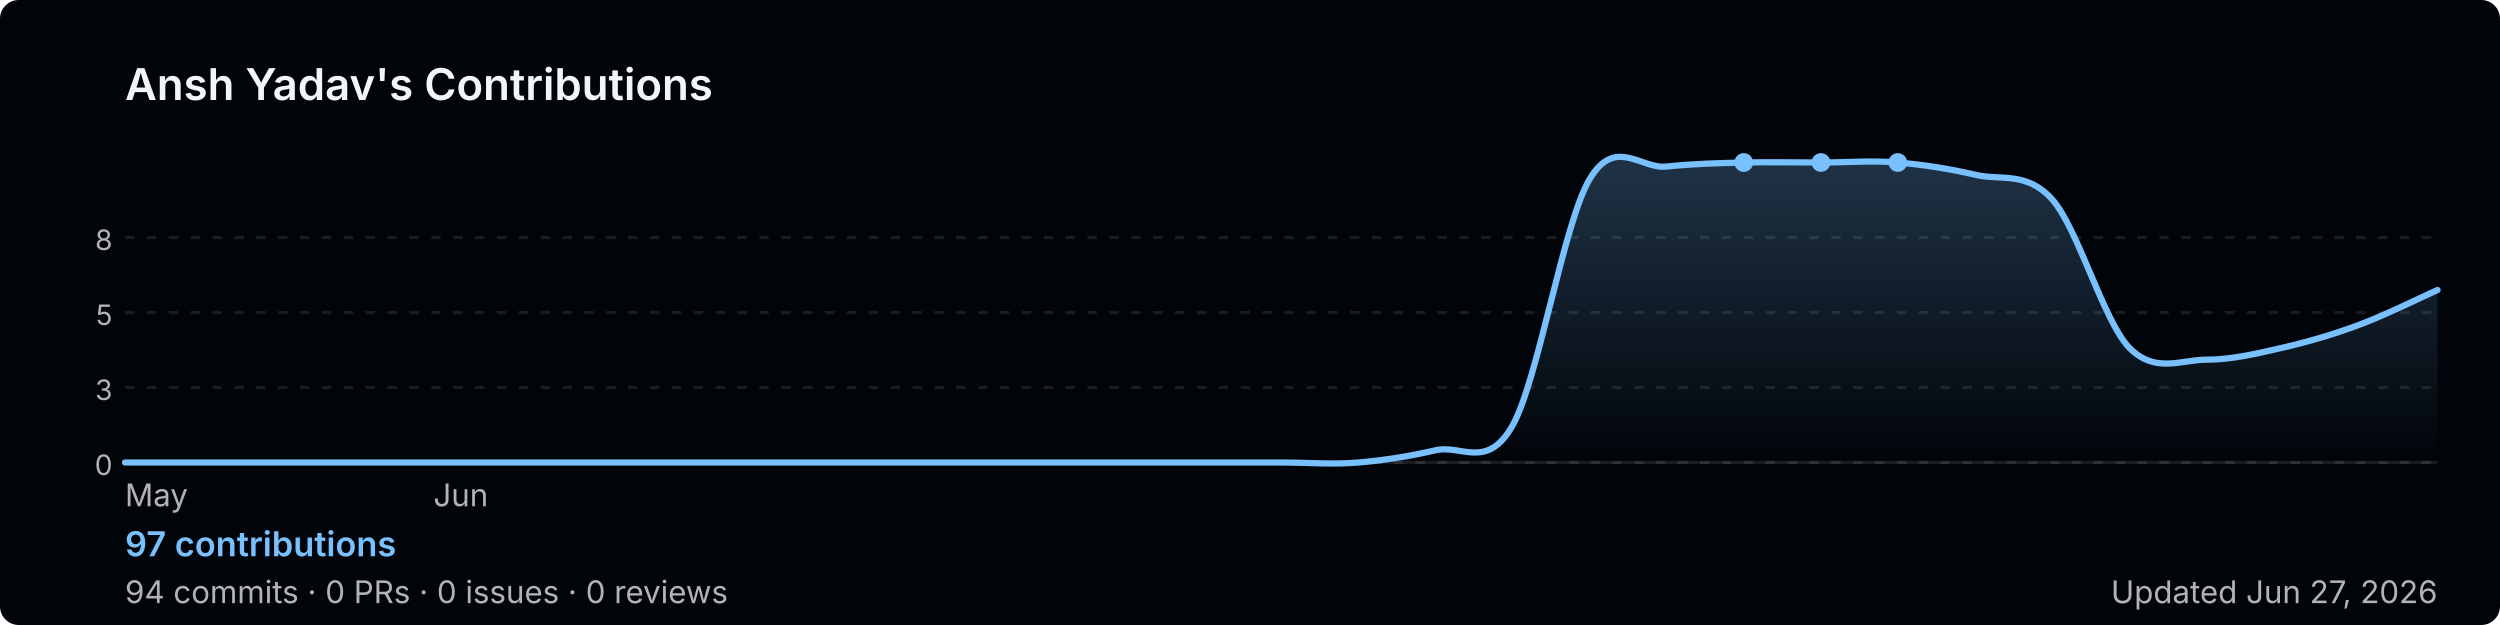
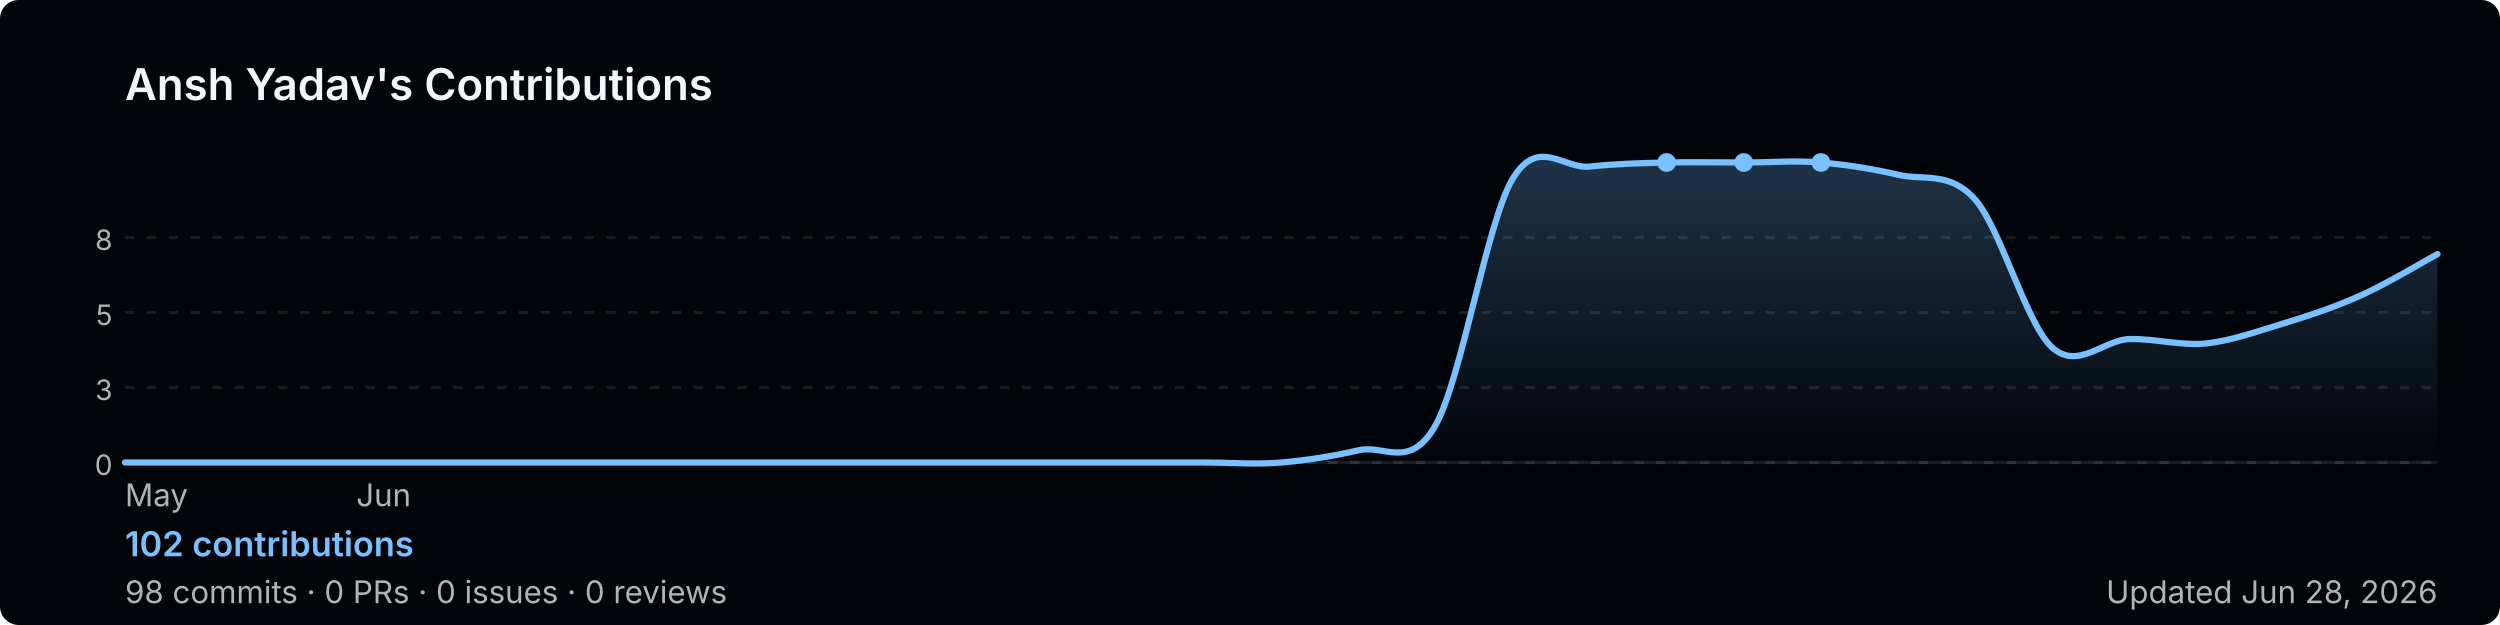
<svg xmlns="http://www.w3.org/2000/svg" width="800" height="200" viewBox="0 0 800 200" role="img" aria-label="Ansh Yadav's GitHub contribution graph">
  <defs>
-     <linearGradient id="area-26n8c" x1="0" y1="0" x2="0" y2="1">
+     <linearGradient id="area-bq9fv" x1="0" y1="0" x2="0" y2="1">
      <stop offset="0%" stop-color="rgba(121,192,255,0.25)" />
      <stop offset="100%" stop-color="rgba(121,192,255,0)" />
    </linearGradient>
  </defs>
  <rect width="800" height="200" rx="6" fill="#010409" />
  <text x="40" y="32" font-size="14" font-weight="600" fill="#f0f6fc" font-family="-apple-system,BlinkMacSystemFont,'Segoe UI',sans-serif">
    Ansh Yadav's Contributions
  </text>
  <line x1="40" y1="76.0" x2="780" y2="76.0" stroke="rgba(240,246,252,0.1)" stroke-width="1" stroke-dasharray="3,4" />
  <text x="36" y="80.0" font-size="9" fill="#b3b3b3" font-family="-apple-system,BlinkMacSystemFont,'Segoe UI',sans-serif" text-anchor="end">8</text>
  <line x1="40" y1="100.0" x2="780" y2="100.0" stroke="rgba(240,246,252,0.1)" stroke-width="1" stroke-dasharray="3,4" />
  <text x="36" y="104.0" font-size="9" fill="#b3b3b3" font-family="-apple-system,BlinkMacSystemFont,'Segoe UI',sans-serif" text-anchor="end">5</text>
  <line x1="40" y1="124.0" x2="780" y2="124.0" stroke="rgba(240,246,252,0.1)" stroke-width="1" stroke-dasharray="3,4" />
  <text x="36" y="128.0" font-size="9" fill="#b3b3b3" font-family="-apple-system,BlinkMacSystemFont,'Segoe UI',sans-serif" text-anchor="end">3</text>
  <line x1="40" y1="148.0" x2="780" y2="148.0" stroke="rgba(240,246,252,0.1)" stroke-width="1" stroke-dasharray="3,4" />
  <text x="36" y="152.0" font-size="9" fill="#b3b3b3" font-family="-apple-system,BlinkMacSystemFont,'Segoe UI',sans-serif" text-anchor="end">0</text>
  <line x1="40" y1="148" x2="780" y2="148" stroke="rgba(240,246,252,0.1)" stroke-width="1" />
-   <path d="M 40.0,148.0 C 44.1,148.0 56.4,148.0 64.7,148.0 C 72.9,148.0 81.1,148.0 89.3,148.0 C 97.6,148.0 105.8,148.0 114.0,148.0 C 122.2,148.0 130.4,148.0 138.7,148.0 C 146.9,148.0 155.1,148.0 163.3,148.0 C 171.6,148.0 179.8,148.0 188.0,148.0 C 196.2,148.0 204.4,148.0 212.7,148.0 C 220.9,148.0 229.1,148.0 237.3,148.0 C 245.6,148.0 253.8,148.0 262.0,148.0 C 270.2,148.0 278.4,148.0 286.7,148.0 C 294.9,148.0 303.1,148.0 311.3,148.0 C 319.6,148.0 327.8,148.0 336.0,148.0 C 344.2,148.0 352.4,148.0 360.7,148.0 C 368.9,148.0 377.1,148.0 385.3,148.0 C 393.6,148.0 401.8,148.0 410.0,148.0 C 418.2,148.0 426.4,148.7 434.7,148.0 C 442.9,147.3 451.1,146.0 459.3,144.1 C 467.6,142.1 475.8,150.6 484.0,136.2 C 492.2,121.7 500.4,71.1 508.7,57.3 C 516.9,43.5 525.1,54.2 533.3,53.3 C 541.6,52.4 549.8,52.2 558.0,52.0 C 566.2,51.8 574.4,52.0 582.7,52.0 C 590.9,52.0 599.1,51.3 607.3,52.0 C 615.6,52.7 623.8,54.0 632.0,55.9 C 640.2,57.9 648.4,54.6 656.7,63.8 C 664.9,73.0 673.1,102.6 681.3,111.2 C 689.6,119.7 697.8,115.1 706.0,115.1 C 714.2,115.1 722.4,113.1 730.7,111.2 C 738.9,109.3 747.1,106.9 755.3,103.8 C 763.6,100.7 775.9,94.6 780.0,92.8 L 780.0,148 L 40.0,148 Z" fill="url(#area-26n8c)" />
-   <path d="M 40.0,148.0 C 44.1,148.0 56.4,148.0 64.7,148.0 C 72.9,148.0 81.1,148.0 89.3,148.0 C 97.6,148.0 105.8,148.0 114.0,148.0 C 122.2,148.0 130.4,148.0 138.7,148.0 C 146.9,148.0 155.1,148.0 163.3,148.0 C 171.6,148.0 179.8,148.0 188.0,148.0 C 196.2,148.0 204.4,148.0 212.7,148.0 C 220.9,148.0 229.1,148.0 237.3,148.0 C 245.6,148.0 253.8,148.0 262.0,148.0 C 270.2,148.0 278.4,148.0 286.7,148.0 C 294.9,148.0 303.1,148.0 311.3,148.0 C 319.6,148.0 327.8,148.0 336.0,148.0 C 344.2,148.0 352.4,148.0 360.7,148.0 C 368.9,148.0 377.1,148.0 385.3,148.0 C 393.6,148.0 401.8,148.0 410.0,148.0 C 418.2,148.0 426.4,148.7 434.7,148.0 C 442.9,147.3 451.1,146.0 459.3,144.1 C 467.6,142.1 475.8,150.6 484.0,136.2 C 492.2,121.7 500.4,71.1 508.7,57.3 C 516.9,43.5 525.1,54.2 533.3,53.3 C 541.6,52.4 549.8,52.2 558.0,52.0 C 566.2,51.8 574.4,52.0 582.7,52.0 C 590.9,52.0 599.1,51.3 607.3,52.0 C 615.6,52.7 623.8,54.0 632.0,55.9 C 640.2,57.9 648.4,54.6 656.7,63.8 C 664.9,73.0 673.1,102.6 681.3,111.2 C 689.6,119.7 697.8,115.1 706.0,115.1 C 714.2,115.1 722.4,113.1 730.7,111.2 C 738.9,109.3 747.1,106.9 755.3,103.8 C 763.6,100.7 775.9,94.6 780.0,92.8" fill="none" stroke="#79c0ff" stroke-width="2" stroke-linejoin="round" stroke-linecap="round" />
+   <path d="M 40.0,148.0 C 44.1,148.0 56.4,148.0 64.7,148.0 C 72.9,148.0 81.1,148.0 89.3,148.0 C 97.6,148.0 105.8,148.0 114.0,148.0 C 122.2,148.0 130.4,148.0 138.7,148.0 C 146.9,148.0 155.1,148.0 163.3,148.0 C 171.6,148.0 179.8,148.0 188.0,148.0 C 196.2,148.0 204.4,148.0 212.7,148.0 C 220.9,148.0 229.1,148.0 237.3,148.0 C 245.6,148.0 253.8,148.0 262.0,148.0 C 270.2,148.0 278.4,148.0 286.7,148.0 C 294.9,148.0 303.1,148.0 311.3,148.0 C 319.6,148.0 327.8,148.0 336.0,148.0 C 344.2,148.0 352.4,148.0 360.7,148.0 C 368.9,148.0 377.1,148.0 385.3,148.0 C 393.6,148.0 401.8,148.7 410.0,148.0 C 418.2,147.3 426.4,146.0 434.7,144.1 C 442.9,142.1 451.1,150.6 459.3,136.2 C 467.6,121.7 475.8,71.1 484.0,57.3 C 492.2,43.5 500.4,54.2 508.7,53.3 C 516.9,52.4 525.1,52.2 533.3,52.0 C 541.6,51.8 549.8,52.0 558.0,52.0 C 566.2,52.0 574.4,51.3 582.7,52.0 C 590.9,52.7 599.1,54.0 607.3,55.9 C 615.6,57.9 623.8,54.6 632.0,63.8 C 640.2,73.0 648.4,103.7 656.7,111.2 C 664.9,118.6 673.1,108.8 681.3,108.5 C 689.6,108.3 697.8,110.7 706.0,109.9 C 714.2,109.0 722.4,106.0 730.7,103.5 C 738.9,101.0 747.1,98.3 755.3,94.6 C 763.6,90.9 775.9,83.5 780.0,81.3 L 780.0,148 L 40.0,148 Z" fill="url(#area-bq9fv)" />
+   <path d="M 40.0,148.0 C 44.1,148.0 56.4,148.0 64.7,148.0 C 72.9,148.0 81.1,148.0 89.3,148.0 C 97.6,148.0 105.8,148.0 114.0,148.0 C 122.2,148.0 130.4,148.0 138.7,148.0 C 146.9,148.0 155.1,148.0 163.3,148.0 C 171.6,148.0 179.8,148.0 188.0,148.0 C 196.2,148.0 204.4,148.0 212.7,148.0 C 220.9,148.0 229.1,148.0 237.3,148.0 C 245.6,148.0 253.8,148.0 262.0,148.0 C 270.2,148.0 278.4,148.0 286.7,148.0 C 294.9,148.0 303.1,148.0 311.3,148.0 C 319.6,148.0 327.8,148.0 336.0,148.0 C 344.2,148.0 352.4,148.0 360.7,148.0 C 368.9,148.0 377.1,148.0 385.3,148.0 C 393.6,148.0 401.8,148.7 410.0,148.0 C 418.2,147.3 426.4,146.0 434.7,144.1 C 442.9,142.1 451.1,150.6 459.3,136.2 C 467.6,121.7 475.8,71.1 484.0,57.3 C 492.2,43.5 500.4,54.2 508.7,53.3 C 516.9,52.4 525.1,52.2 533.3,52.0 C 541.6,51.8 549.8,52.0 558.0,52.0 C 566.2,52.0 574.4,51.3 582.7,52.0 C 590.9,52.7 599.1,54.0 607.3,55.9 C 615.6,57.9 623.8,54.6 632.0,63.8 C 640.2,73.0 648.4,103.7 656.7,111.2 C 664.9,118.6 673.1,108.8 681.3,108.5 C 689.6,108.3 697.8,110.7 706.0,109.9 C 714.2,109.0 722.4,106.0 730.7,103.5 C 738.9,101.0 747.1,98.3 755.3,94.6 C 763.6,90.9 775.9,83.5 780.0,81.3" fill="none" stroke="#79c0ff" stroke-width="2" stroke-linejoin="round" stroke-linecap="round" />
+   <circle cx="558.0" cy="52.0" r="3" fill="#79c0ff">
+     </circle>
+   <circle cx="533.3" cy="52.0" r="3" fill="#79c0ff">
+     </circle>
  <circle cx="582.7" cy="52.0" r="3" fill="#79c0ff">
    </circle>
-   <circle cx="558.0" cy="52.0" r="3" fill="#79c0ff">
-     </circle>
-   <circle cx="607.3" cy="52.0" r="3" fill="#79c0ff">
-     </circle>
  <text x="40.0" y="162" font-size="10" fill="#b3b3b3" font-family="-apple-system,BlinkMacSystemFont,'Segoe UI',sans-serif">May</text>
-   <text x="138.7" y="162" font-size="10" fill="#b3b3b3" font-family="-apple-system,BlinkMacSystemFont,'Segoe UI',sans-serif">Jun</text>
+   <text x="114.0" y="162" font-size="10" fill="#b3b3b3" font-family="-apple-system,BlinkMacSystemFont,'Segoe UI',sans-serif">Jun</text>
  <text x="40" y="178" font-size="11" font-weight="600" fill="#79c0ff" font-family="-apple-system,BlinkMacSystemFont,'Segoe UI',sans-serif">
-     97 contributions
+     102 contributions
  </text>
  <text x="40" y="193" font-size="10" fill="#b3b3b3" font-family="-apple-system,BlinkMacSystemFont,'Segoe UI',sans-serif">
-     94 commits · 0 PRs · 0 issues · 0 reviews
+     98 commits · 0 PRs · 0 issues · 0 reviews
  </text>
  <text x="780" y="193" font-size="10" fill="#b3b3b3" text-anchor="end" font-family="-apple-system,BlinkMacSystemFont,'Segoe UI',sans-serif">
-     Updated Jun 27, 2026
+     Updated Jun 28, 2026
  </text>
</svg>
